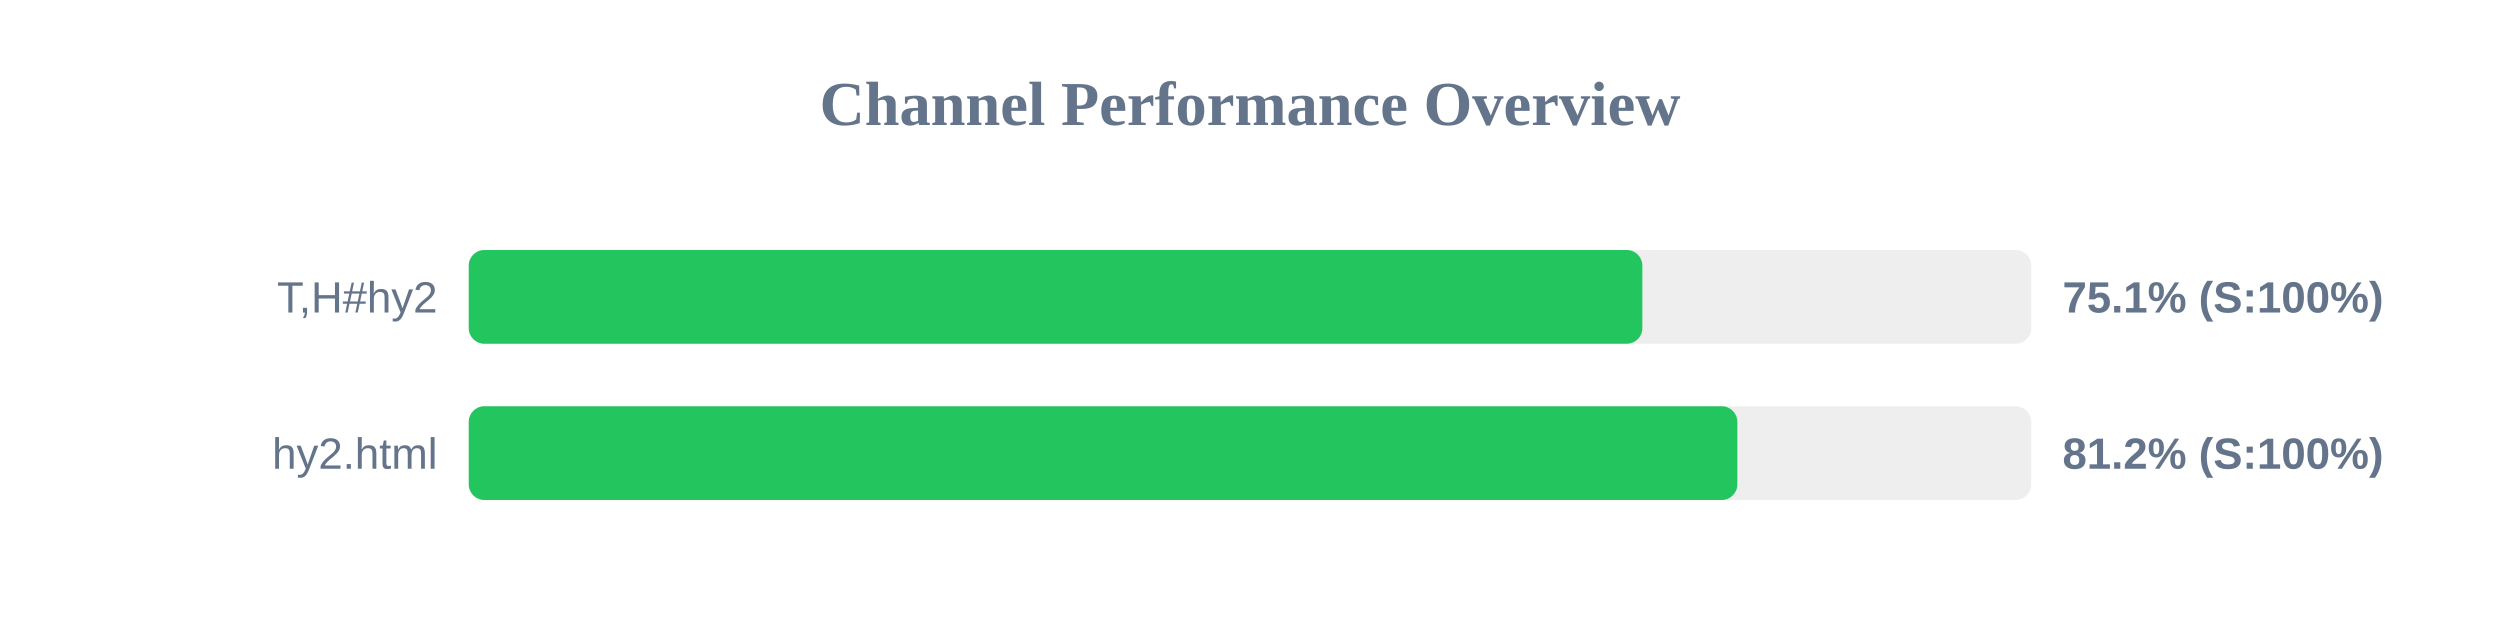
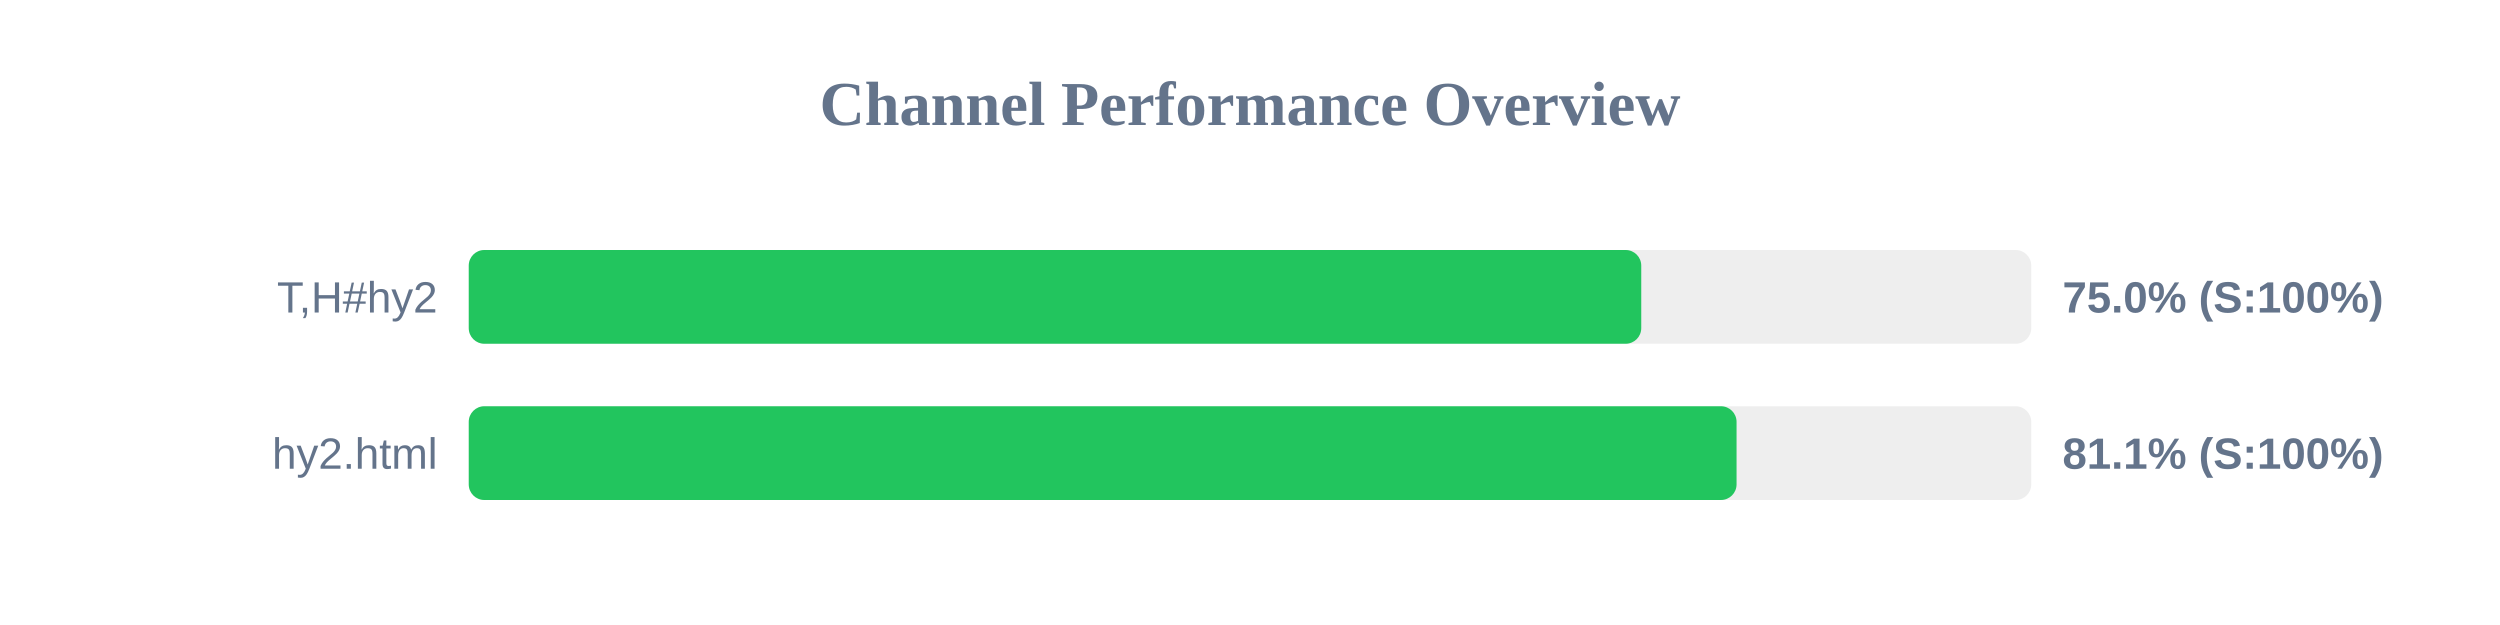
<svg xmlns="http://www.w3.org/2000/svg" width="800" height="200" version="1.1">
  <style>
        .row { font: 14px Arial; fill: #64748b; }
        .score { font: bold 14px Arial; fill: #64748b; }
    </style>
  <text x="400" y="40" text-anchor="middle" font-size="20px" font-weight="bold" fill="#64748b">Channel Performance Overview</text>
  <rect x="150" y="80" width="500" height="30" fill="#eee" rx="5" />
-   <rect x="150" y="80" width="375.55" height="30" fill="#22c55e" rx="5" />
+   <rect x="150" y="80" width="375.2" height="30" fill="#22c55e" rx="5" />
  <text x="140" y="100" text-anchor="end" class="row">T,H#hy2</text>
-   <text x="660" y="100" text-anchor="start" class="score">75.1% (S:100%)</text>
+   <text x="660" y="100" text-anchor="start" class="score">75.0% (S:100%)</text>
  <rect x="150" y="130" width="500" height="30" fill="#eee" rx="5" />
-   <rect x="150" y="130" width="405.95" height="30" fill="#22c55e" rx="5" />
+   <rect x="150" y="130" width="405.7" height="30" fill="#22c55e" rx="5" />
  <text x="140" y="150" text-anchor="end" class="row">hy2.html</text>
-   <text x="660" y="150" text-anchor="start" class="score">81.2% (S:100%)</text>
+   <text x="660" y="150" text-anchor="start" class="score">81.1% (S:100%)</text>
</svg>
